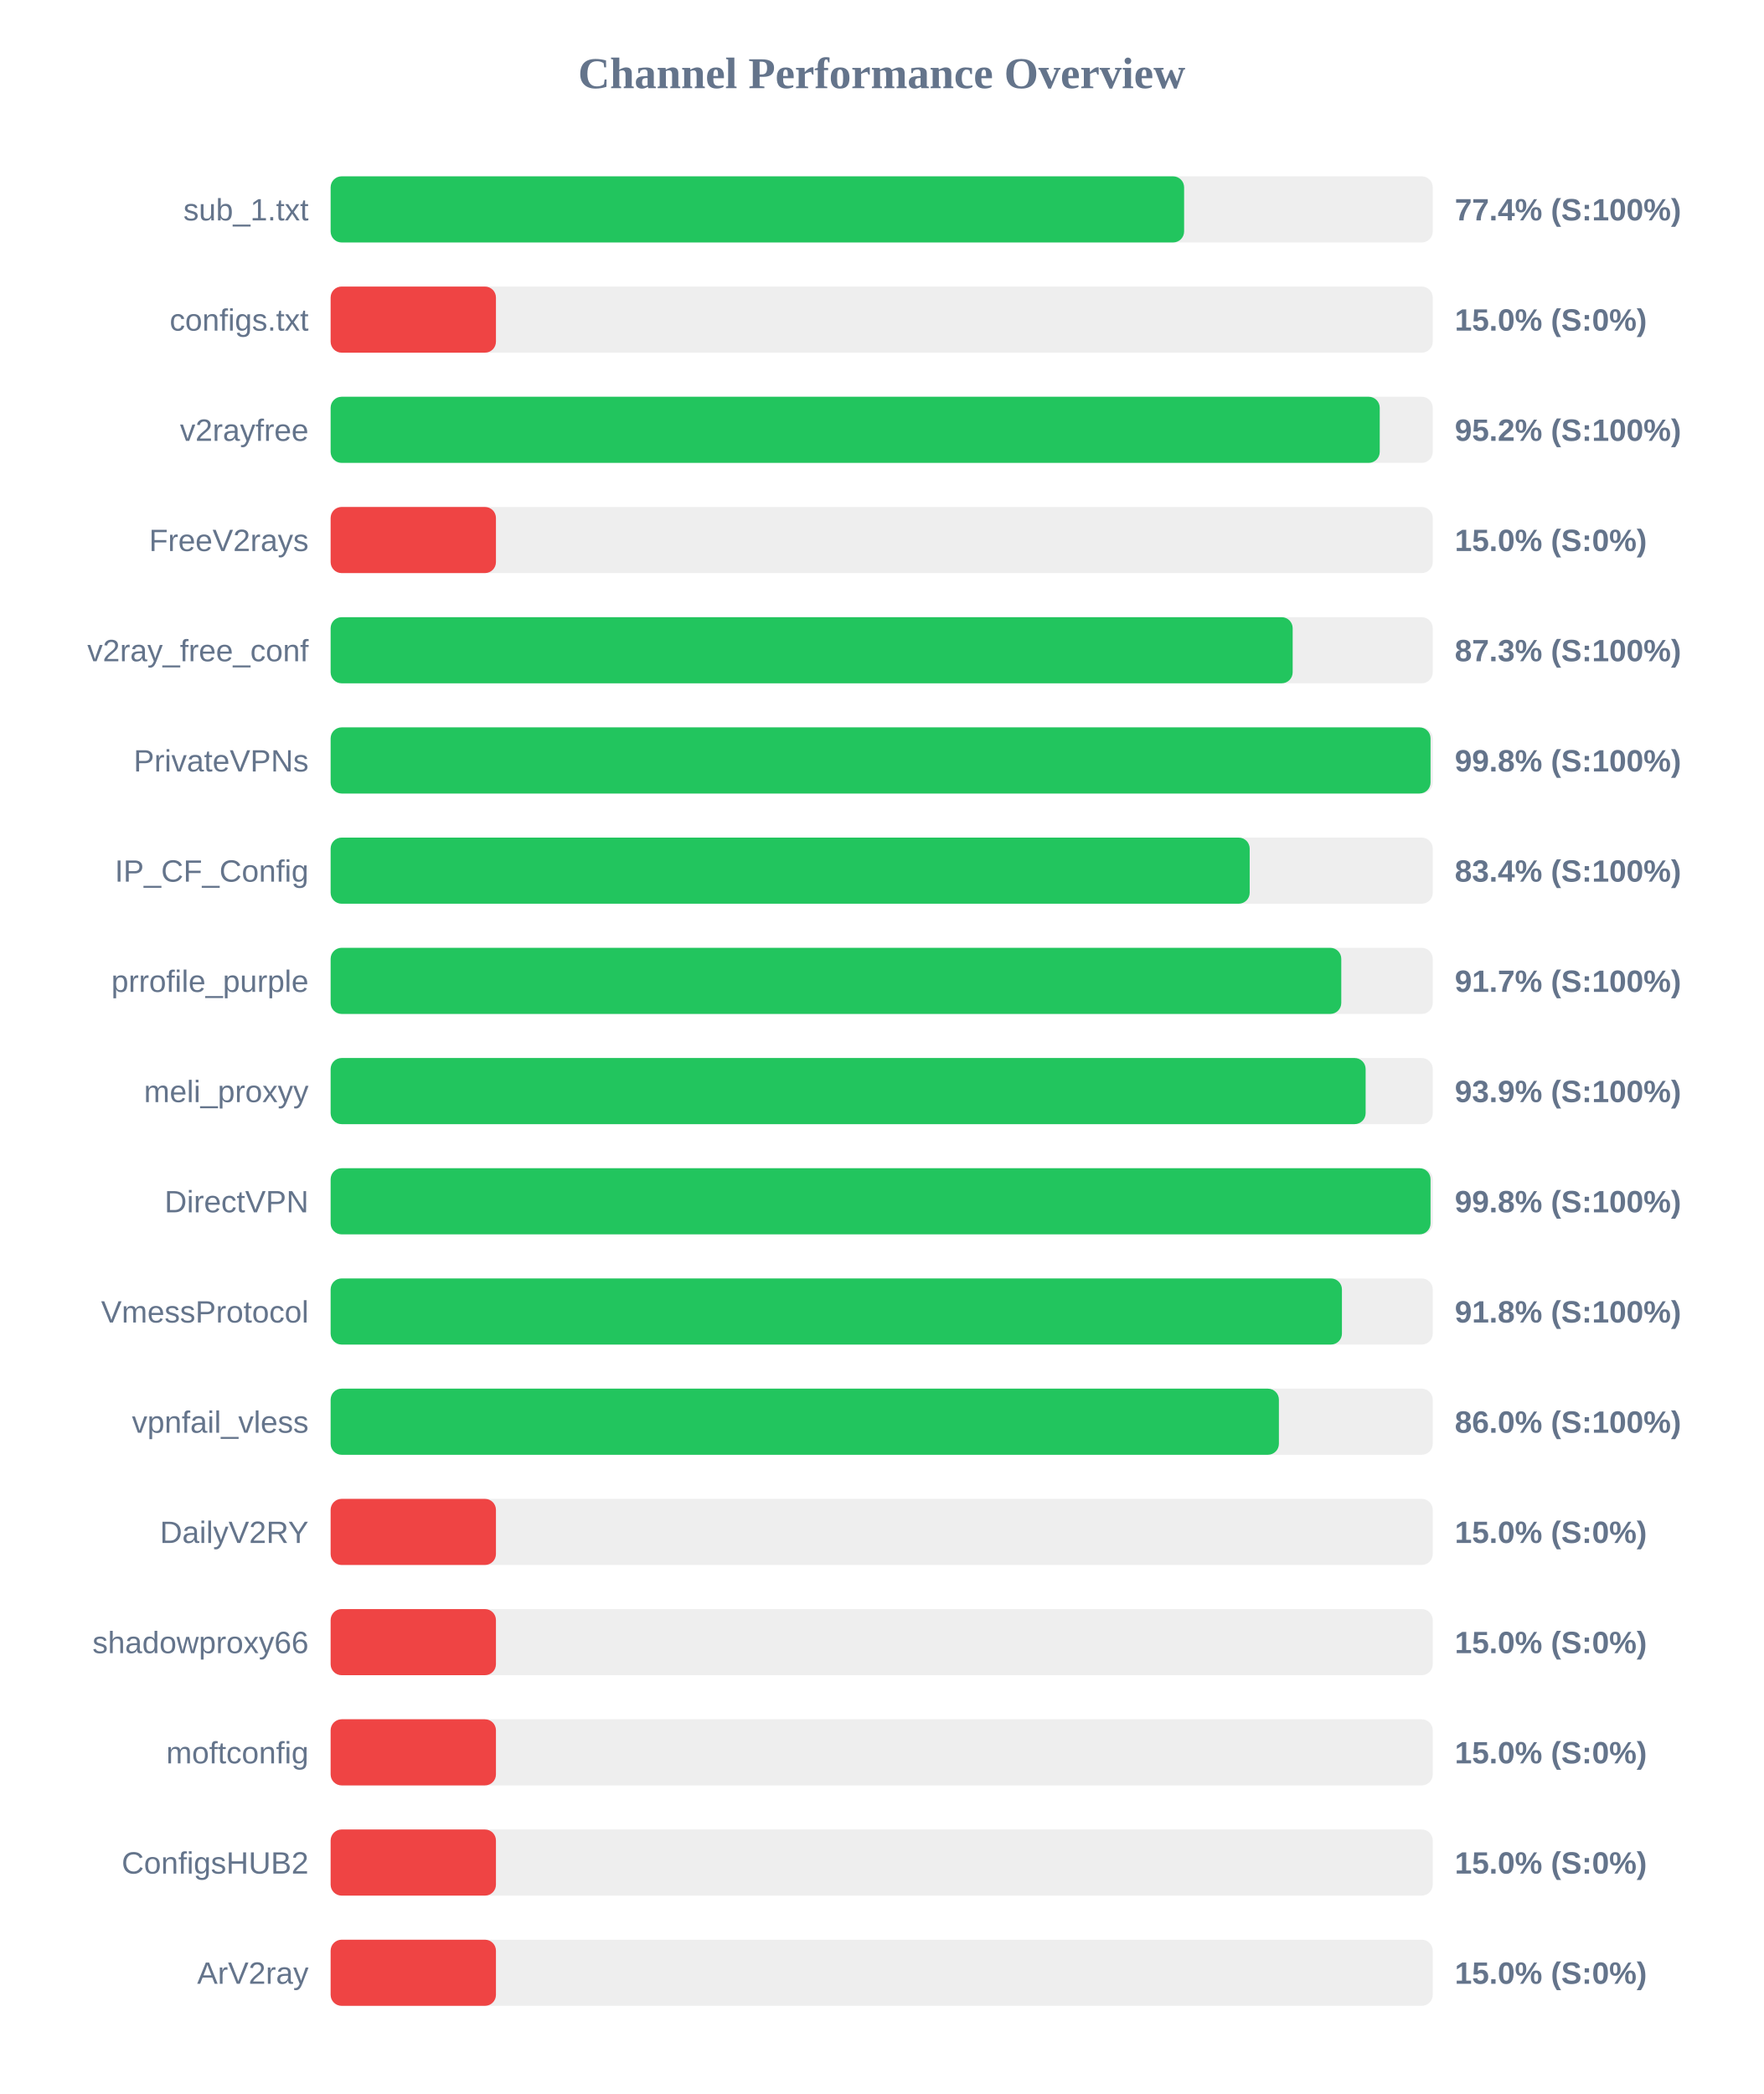
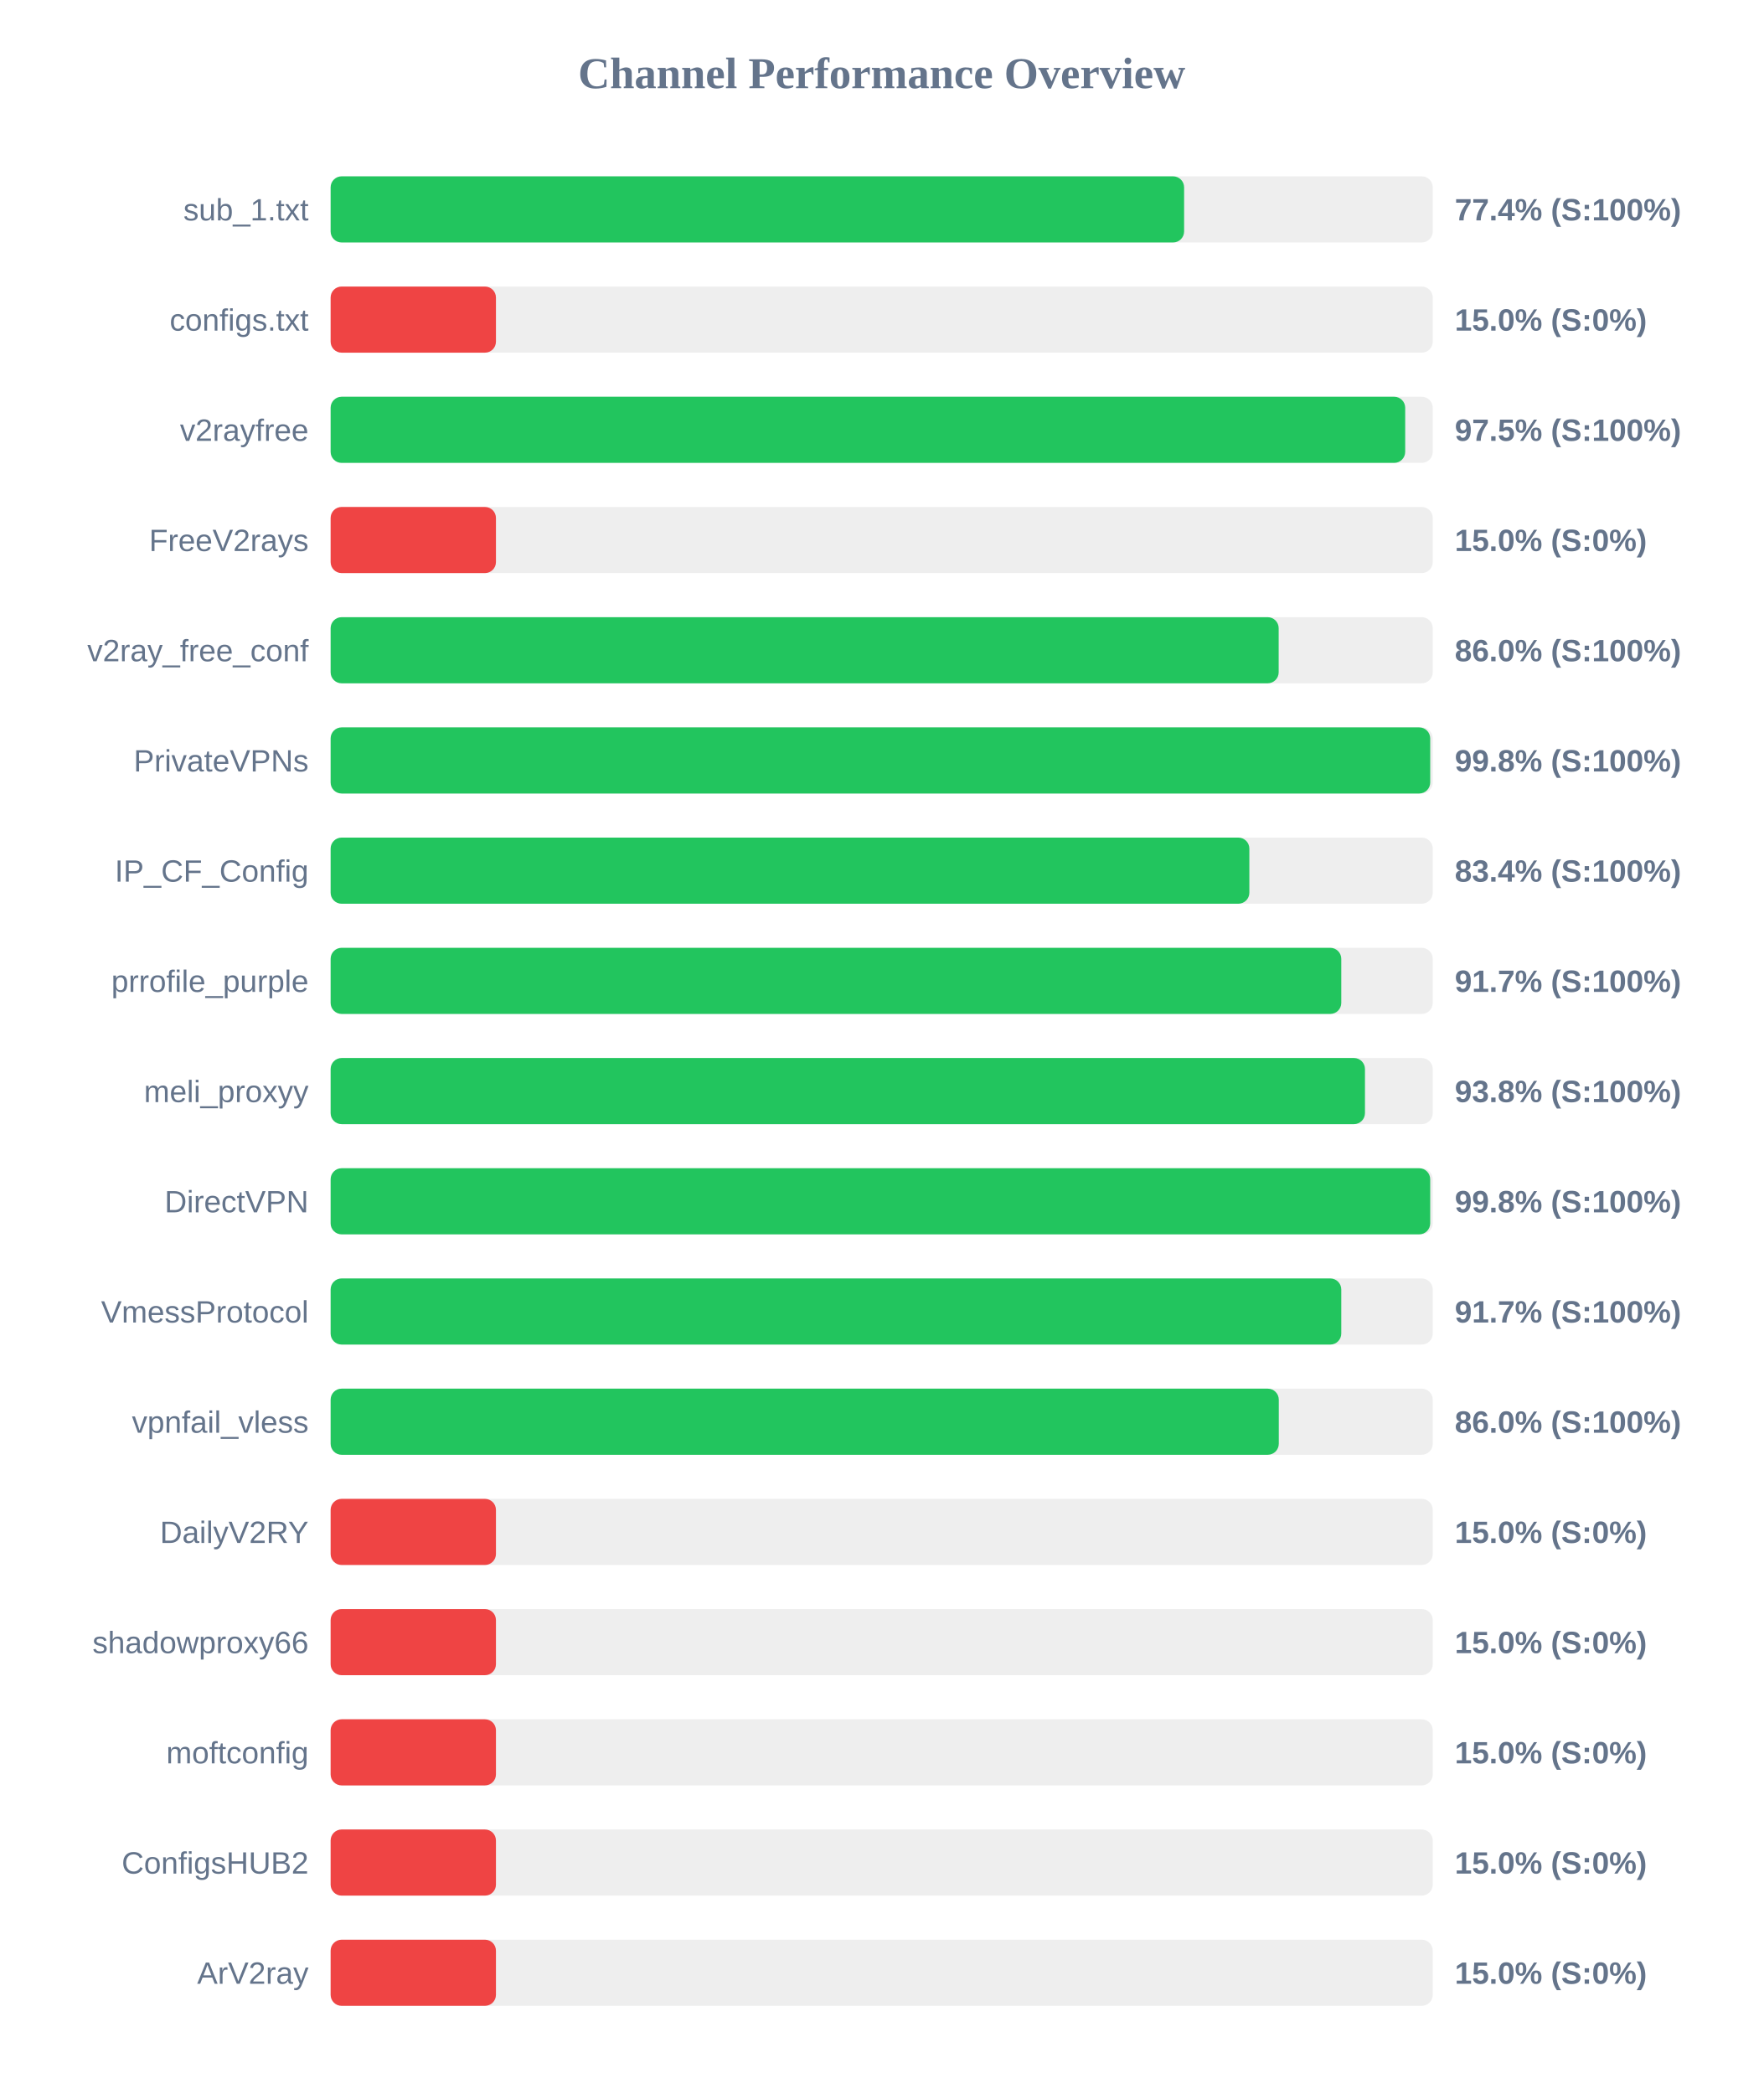
<svg xmlns="http://www.w3.org/2000/svg" width="800" height="950" version="1.1">
  <style>
        .row { font: 14px Arial; fill: #64748b; }
        .score { font: bold 14px Arial; fill: #64748b; }
    </style>
  <text x="400" y="40" text-anchor="middle" font-size="20px" font-weight="bold" fill="#64748b">Channel Performance Overview</text>
  <rect x="150" y="80" width="500" height="30" fill="#eee" rx="5" />
  <rect x="150" y="80" width="387.2" height="30" fill="#22c55e" rx="5" />
  <text x="140" y="100" text-anchor="end" class="row">sub_1.txt</text>
  <text x="660" y="100" text-anchor="start" class="score">77.4% (S:100%)</text>
  <rect x="150" y="130" width="500" height="30" fill="#eee" rx="5" />
  <rect x="150" y="130" width="75.0" height="30" fill="#ef4444" rx="5" />
  <text x="140" y="150" text-anchor="end" class="row">configs.txt</text>
  <text x="660" y="150" text-anchor="start" class="score">15.0% (S:0%)</text>
  <rect x="150" y="180" width="500" height="30" fill="#eee" rx="5" />
-   <rect x="150" y="180" width="475.95" height="30" fill="#22c55e" rx="5" />
+   <rect x="150" y="180" width="487.5" height="30" fill="#22c55e" rx="5" />
  <text x="140" y="200" text-anchor="end" class="row">v2rayfree</text>
-   <text x="660" y="200" text-anchor="start" class="score">95.2% (S:100%)</text>
+   <text x="660" y="200" text-anchor="start" class="score">97.5% (S:100%)</text>
  <rect x="150" y="230" width="500" height="30" fill="#eee" rx="5" />
  <rect x="150" y="230" width="75.0" height="30" fill="#ef4444" rx="5" />
  <text x="140" y="250" text-anchor="end" class="row">FreeV2rays</text>
  <text x="660" y="250" text-anchor="start" class="score">15.0% (S:0%)</text>
  <rect x="150" y="280" width="500" height="30" fill="#eee" rx="5" />
-   <rect x="150" y="280" width="436.45" height="30" fill="#22c55e" rx="5" />
+   <rect x="150" y="280" width="430.1" height="30" fill="#22c55e" rx="5" />
  <text x="140" y="300" text-anchor="end" class="row">v2ray_free_conf</text>
-   <text x="660" y="300" text-anchor="start" class="score">87.3% (S:100%)</text>
+   <text x="660" y="300" text-anchor="start" class="score">86.0% (S:100%)</text>
  <rect x="150" y="330" width="500" height="30" fill="#eee" rx="5" />
-   <rect x="150" y="330" width="499.0" height="30" fill="#22c55e" rx="5" />
+   <rect x="150" y="330" width="498.85" height="30" fill="#22c55e" rx="5" />
  <text x="140" y="350" text-anchor="end" class="row">PrivateVPNs</text>
  <text x="660" y="350" text-anchor="start" class="score">99.8% (S:100%)</text>
  <rect x="150" y="380" width="500" height="30" fill="#eee" rx="5" />
-   <rect x="150" y="380" width="416.95" height="30" fill="#22c55e" rx="5" />
+   <rect x="150" y="380" width="416.8" height="30" fill="#22c55e" rx="5" />
  <text x="140" y="400" text-anchor="end" class="row">IP_CF_Config</text>
  <text x="660" y="400" text-anchor="start" class="score">83.4% (S:100%)</text>
  <rect x="150" y="430" width="500" height="30" fill="#eee" rx="5" />
  <rect x="150" y="430" width="458.5" height="30" fill="#22c55e" rx="5" />
  <text x="140" y="450" text-anchor="end" class="row">prrofile_purple</text>
  <text x="660" y="450" text-anchor="start" class="score">91.7% (S:100%)</text>
  <rect x="150" y="480" width="500" height="30" fill="#eee" rx="5" />
-   <rect x="150" y="480" width="469.55" height="30" fill="#22c55e" rx="5" />
+   <rect x="150" y="480" width="469.25" height="30" fill="#22c55e" rx="5" />
  <text x="140" y="500" text-anchor="end" class="row">meli_proxyy</text>
-   <text x="660" y="500" text-anchor="start" class="score">93.9% (S:100%)</text>
+   <text x="660" y="500" text-anchor="start" class="score">93.8% (S:100%)</text>
  <rect x="150" y="530" width="500" height="30" fill="#eee" rx="5" />
-   <rect x="150" y="530" width="499.0" height="30" fill="#22c55e" rx="5" />
+   <rect x="150" y="530" width="498.85" height="30" fill="#22c55e" rx="5" />
  <text x="140" y="550" text-anchor="end" class="row">DirectVPN</text>
  <text x="660" y="550" text-anchor="start" class="score">99.8% (S:100%)</text>
  <rect x="150" y="580" width="500" height="30" fill="#eee" rx="5" />
-   <rect x="150" y="580" width="458.8" height="30" fill="#22c55e" rx="5" />
+   <rect x="150" y="580" width="458.5" height="30" fill="#22c55e" rx="5" />
  <text x="140" y="600" text-anchor="end" class="row">VmessProtocol</text>
-   <text x="660" y="600" text-anchor="start" class="score">91.8% (S:100%)</text>
+   <text x="660" y="600" text-anchor="start" class="score">91.7% (S:100%)</text>
  <rect x="150" y="630" width="500" height="30" fill="#eee" rx="5" />
-   <rect x="150" y="630" width="430.2" height="30" fill="#22c55e" rx="5" />
+   <rect x="150" y="630" width="430.15" height="30" fill="#22c55e" rx="5" />
  <text x="140" y="650" text-anchor="end" class="row">vpnfail_vless</text>
  <text x="660" y="650" text-anchor="start" class="score">86.0% (S:100%)</text>
  <rect x="150" y="680" width="500" height="30" fill="#eee" rx="5" />
  <rect x="150" y="680" width="75.0" height="30" fill="#ef4444" rx="5" />
  <text x="140" y="700" text-anchor="end" class="row">DailyV2RY</text>
  <text x="660" y="700" text-anchor="start" class="score">15.0% (S:0%)</text>
  <rect x="150" y="730" width="500" height="30" fill="#eee" rx="5" />
  <rect x="150" y="730" width="75.0" height="30" fill="#ef4444" rx="5" />
  <text x="140" y="750" text-anchor="end" class="row">shadowproxy66</text>
  <text x="660" y="750" text-anchor="start" class="score">15.0% (S:0%)</text>
  <rect x="150" y="780" width="500" height="30" fill="#eee" rx="5" />
  <rect x="150" y="780" width="75.0" height="30" fill="#ef4444" rx="5" />
  <text x="140" y="800" text-anchor="end" class="row">moftconfig</text>
  <text x="660" y="800" text-anchor="start" class="score">15.0% (S:0%)</text>
  <rect x="150" y="830" width="500" height="30" fill="#eee" rx="5" />
  <rect x="150" y="830" width="75.0" height="30" fill="#ef4444" rx="5" />
  <text x="140" y="850" text-anchor="end" class="row">ConfigsHUB2</text>
  <text x="660" y="850" text-anchor="start" class="score">15.0% (S:0%)</text>
  <rect x="150" y="880" width="500" height="30" fill="#eee" rx="5" />
  <rect x="150" y="880" width="75.0" height="30" fill="#ef4444" rx="5" />
  <text x="140" y="900" text-anchor="end" class="row">ArV2ray</text>
  <text x="660" y="900" text-anchor="start" class="score">15.0% (S:0%)</text>
</svg>
